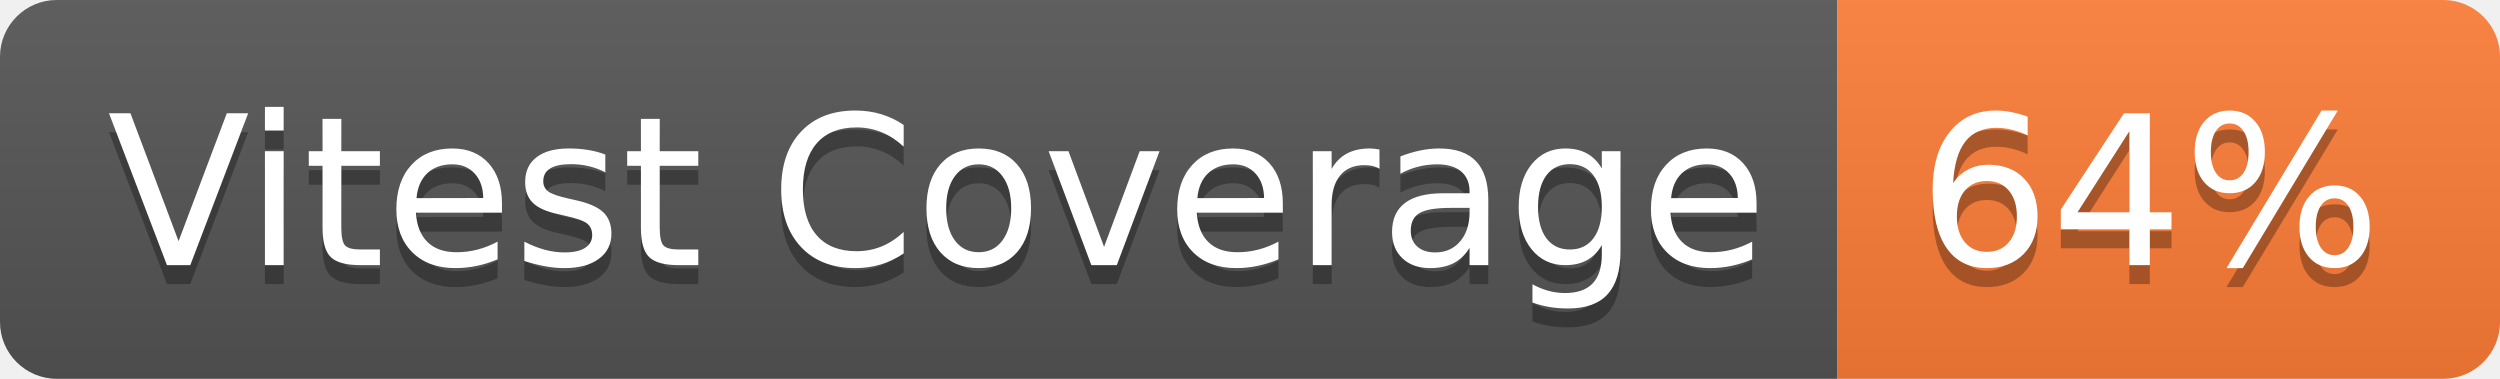
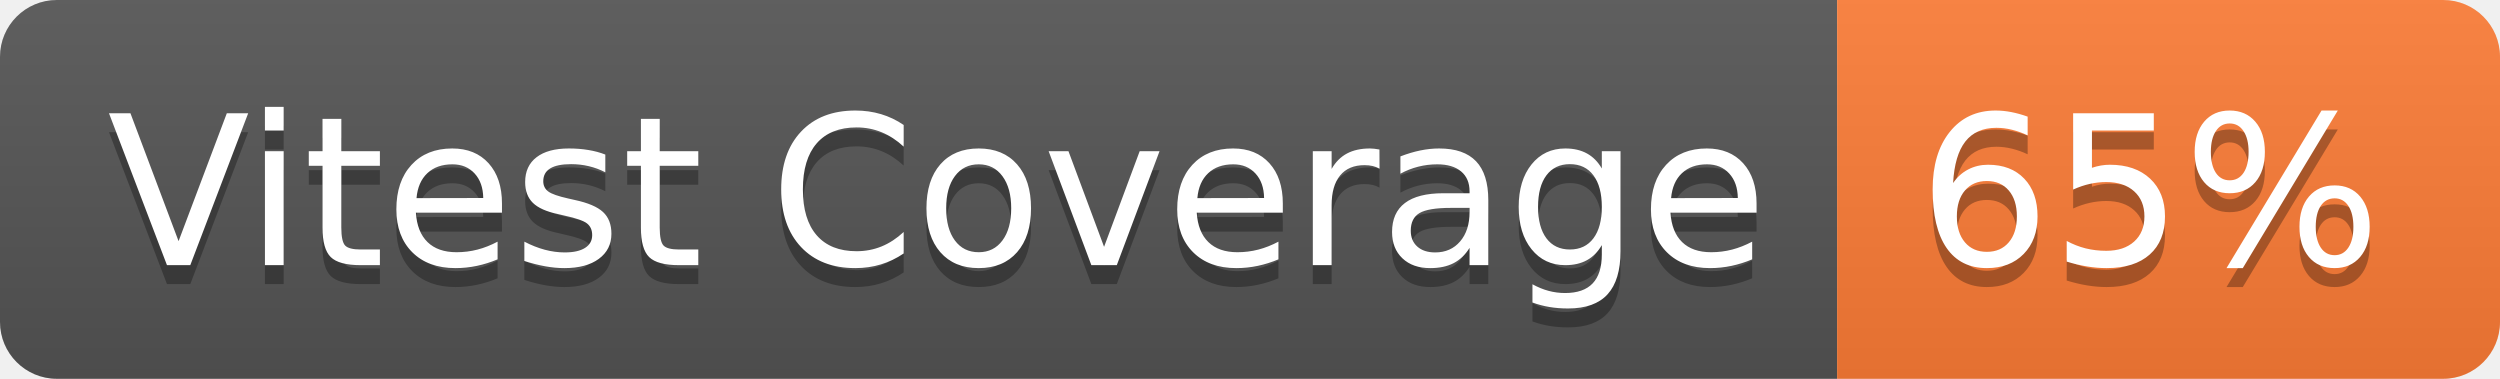
- <svg xmlns="http://www.w3.org/2000/svg" width="132" height="20" role="img" aria-label="Vitest Coverage: 64%">
+ <svg xmlns="http://www.w3.org/2000/svg" width="132" height="20" role="img" aria-label="Vitest Coverage: 65%">
  <linearGradient id="s" x2="0" y2="100%">
    <stop offset="0" stop-color="#bbb" stop-opacity=".1" />
    <stop offset="1" stop-opacity=".1" />
  </linearGradient>
  <clipPath id="r">
    <rect width="132" height="20" rx="3" fill="#fff" />
  </clipPath>
  <g clip-path="url(#r)">
    <rect width="97" height="20" fill="#555" />
    <rect x="97" width="35" height="20" fill="#fe7d37" />
    <rect width="132" height="20" fill="url(#s)" />
  </g>
  <g fill="#fff" text-anchor="middle" font-family="Verdana,Geneva,DejaVu Sans,sans-serif" text-rendering="geometricPrecision" font-size="110">
    <text aria-hidden="true" x="495" y="150" fill="#010101" fill-opacity=".3" transform="scale(.1)" textLength="870">Vitest Coverage</text>
    <text x="495" y="140" transform="scale(.1)" fill="#fff" textLength="870">Vitest Coverage</text>
-     <text aria-hidden="true" x="1135" y="150" fill="#010101" fill-opacity=".3" transform="scale(.1)" textLength="250">64%</text>
-     <text x="1135" y="140" transform="scale(.1)" fill="#fff" textLength="250">64%</text>
+     <text aria-hidden="true" x="1135" y="150" fill="#010101" fill-opacity=".3" transform="scale(.1)" textLength="250">65%</text>
+     <text x="1135" y="140" transform="scale(.1)" fill="#fff" textLength="250">65%</text>
  </g>
</svg>
